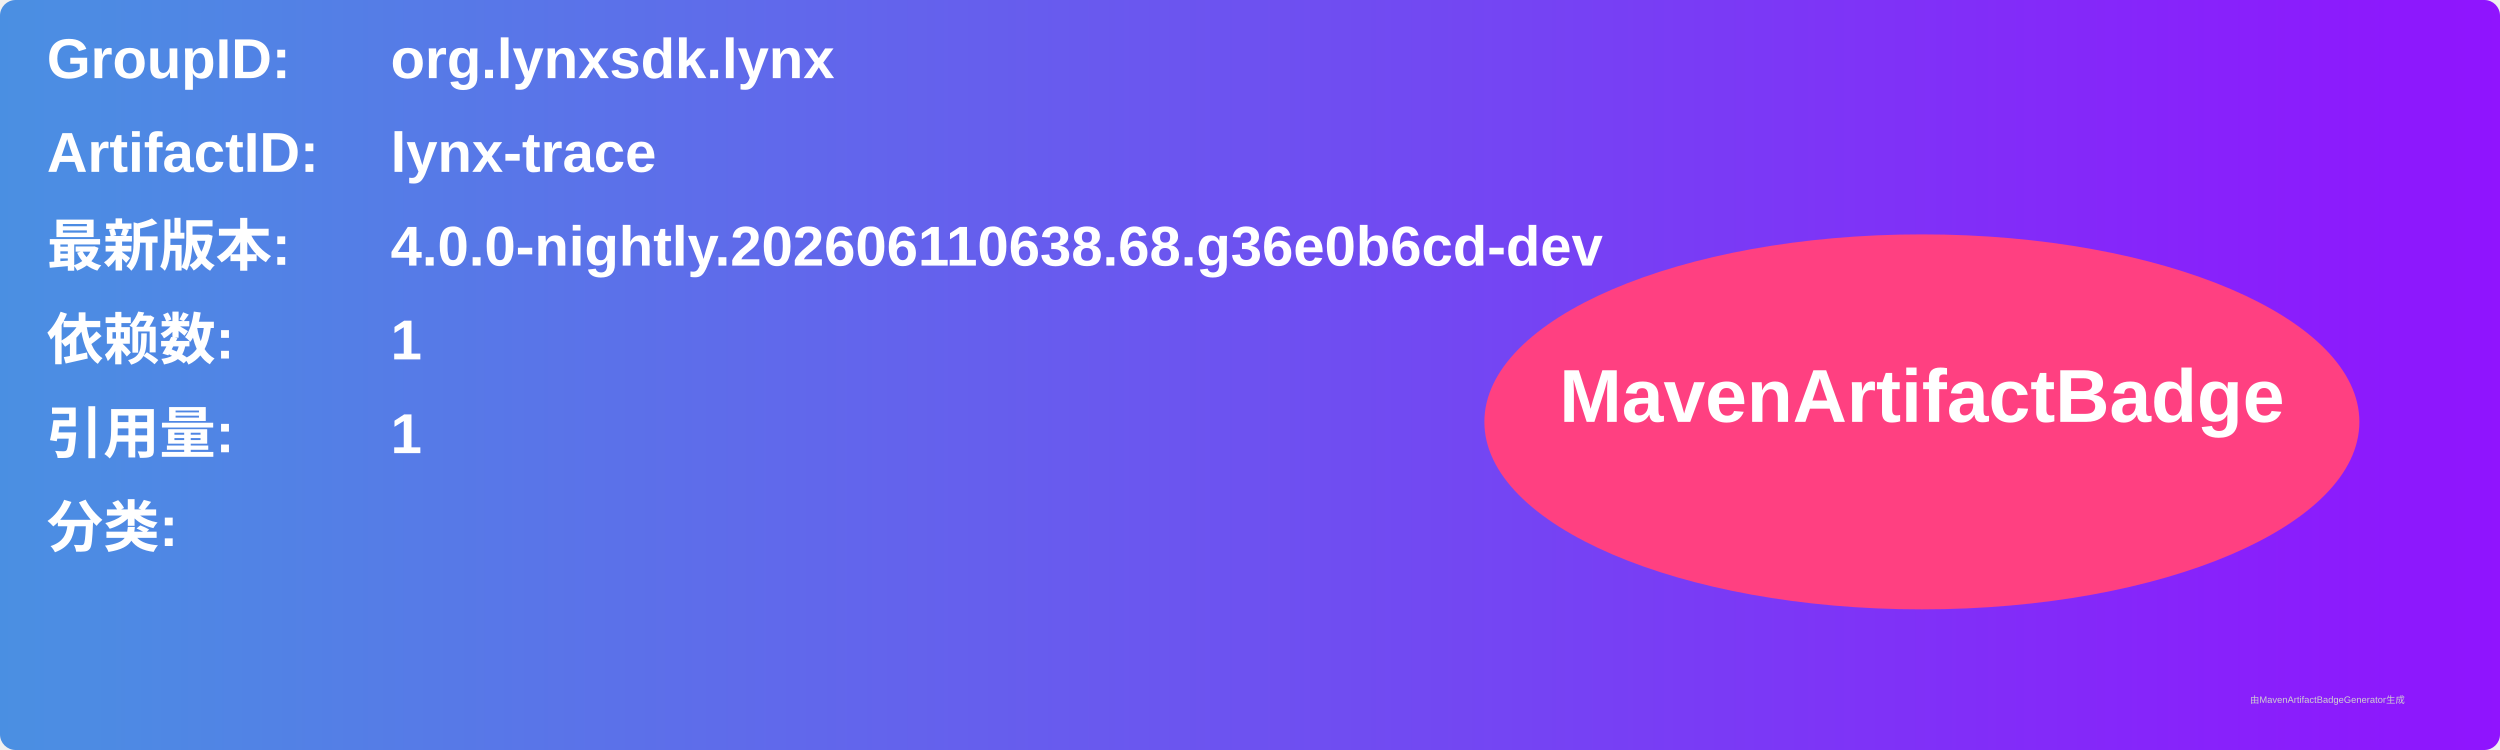
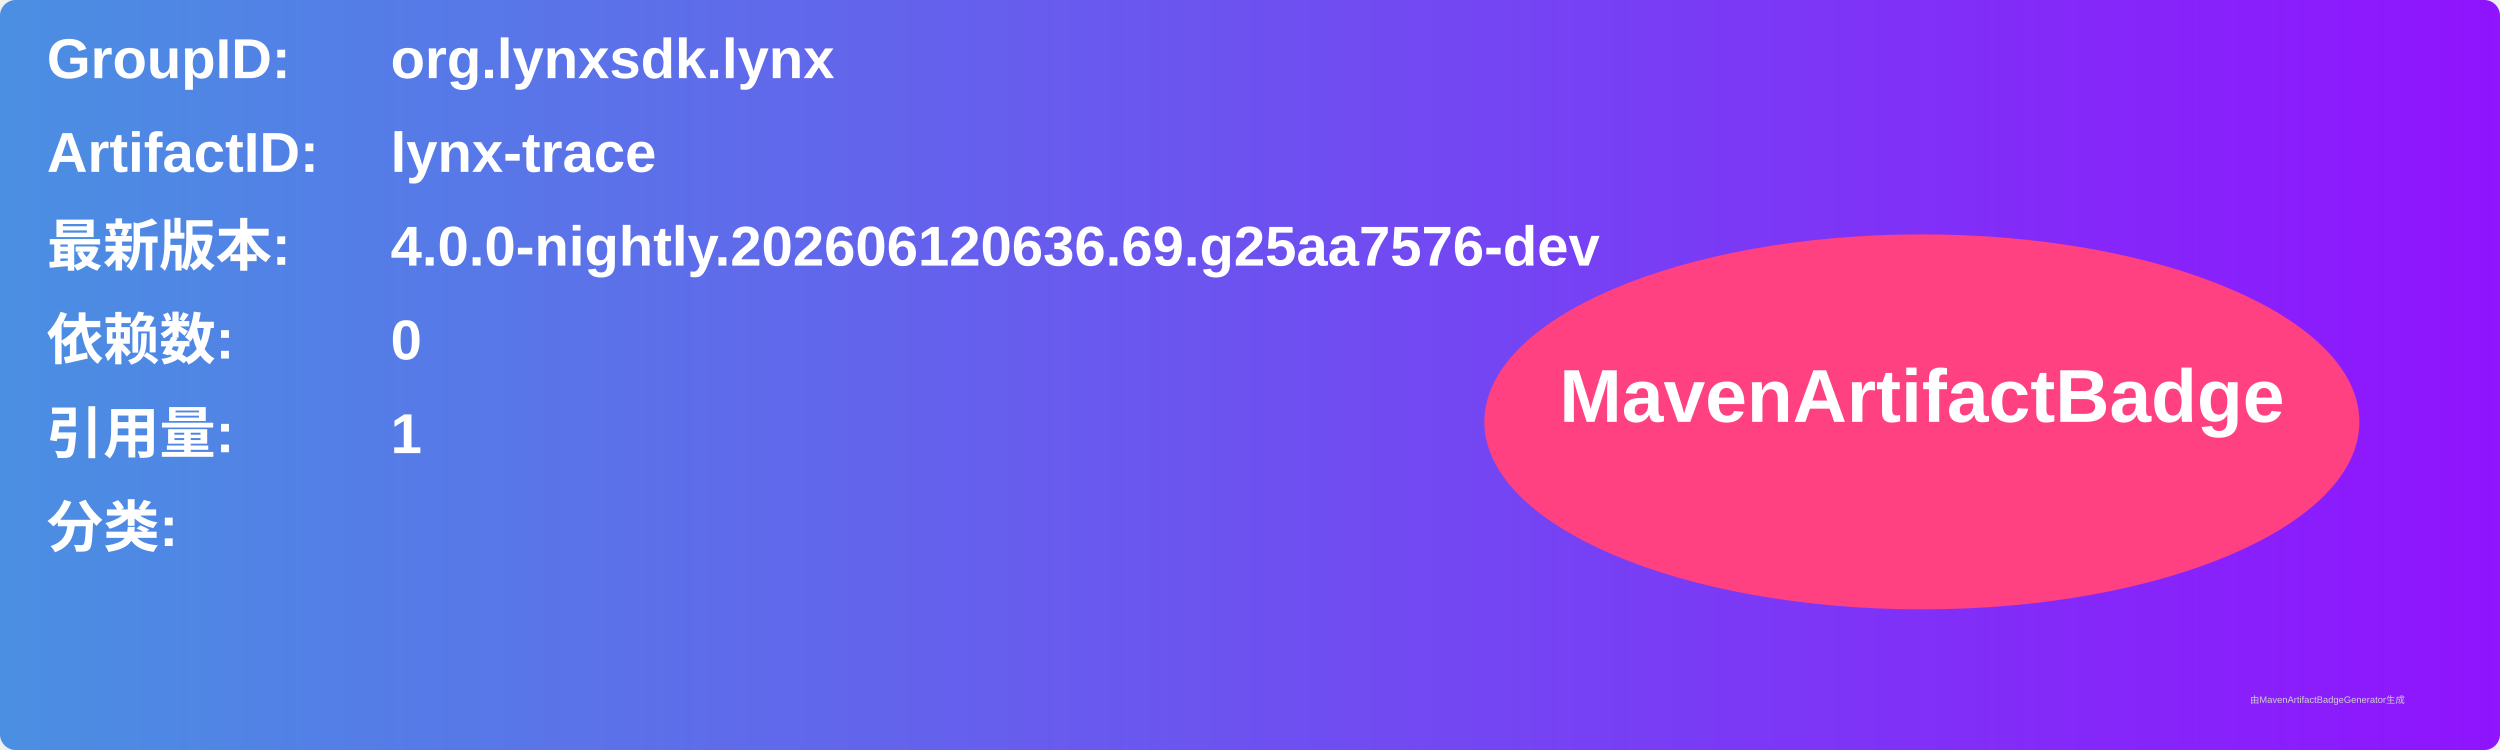
<svg xmlns="http://www.w3.org/2000/svg" width="800" height="240" viewBox="0 0 800 240">
  <linearGradient id="grad" x1="0%" y1="0%" x2="100%" y2="0%">
    <stop offset="0%" stop-color="#4a90e2" />
    <stop offset="100%" stop-color="#9013fe" />
  </linearGradient>
  <rect width="100%" height="100%" rx="5" ry="5" fill="url(#grad)" />
  <g transform="translate(15, 15)">
    <text x="0" y="10" font-family="Arial" font-size="18" fill="white" font-weight="bold" width="260">GroupID:</text>
    <text x="110" y="10" font-family="Arial" font-size="18" fill="white" font-weight="bold" width="460">org.lynxsdk.lynx</text>
    <text x="0" y="40" font-family="Arial" font-size="18" fill="white" font-weight="bold" width="260">ArtifactID:</text>
    <text x="110" y="40" font-family="Arial" font-size="18" fill="white" font-weight="bold" width="460">lynx-trace</text>
    <text x="0" y="70" font-family="Arial" font-size="18" fill="white" font-weight="bold">最新版本:</text>
    <text x="110" y="70" font-family="Arial" font-size="18" fill="white" font-weight="bold">
-       <tspan font-weight="bold">4.0.0-nightly.202606110638.68.g36e0b6cd-dev</tspan>
+       <tspan font-weight="bold">4.0.0-nightly.202606120636.69.g25aa7576-dev</tspan>
    </text>
    <text x="0" y="100" font-family="Arial" font-size="18" fill="white" font-weight="bold">依赖数: </text>
    <text x="110" y="100" font-family="Arial" font-size="18" fill="white">
-       <tspan font-weight="bold">1</tspan>
+       <tspan font-weight="bold">0</tspan>
    </text>
    <text x="0" y="130" font-family="Arial" font-size="18" fill="white" font-weight="bold">引用量: </text>
    <text x="110" y="130" font-family="Arial" font-size="18" fill="white">
      <tspan font-weight="bold">1</tspan>
    </text>
    <text x="0" y="160" font-family="Arial" font-size="18" fill="white" font-weight="bold">分类:</text>
    <text x="10" y="190" font-family="Arial" font-size="10" fill="white">
      <tspan font-weight="bold" />
    </text>
    <ellipse cx="600" cy="120" rx="140" ry="60" fill="#ff4081" />
    <text x="600" y="120" text-anchor="middle" font-family="Arial" font-size="24" fill="white" font-weight="bold">MavenArtifactBadge</text>
  </g>
  <text x="720" y="225" font-family="Arial" font-size="3" fill="#d0d0d0">由MavenArtifactBadgeGenerator生成</text>
</svg>
